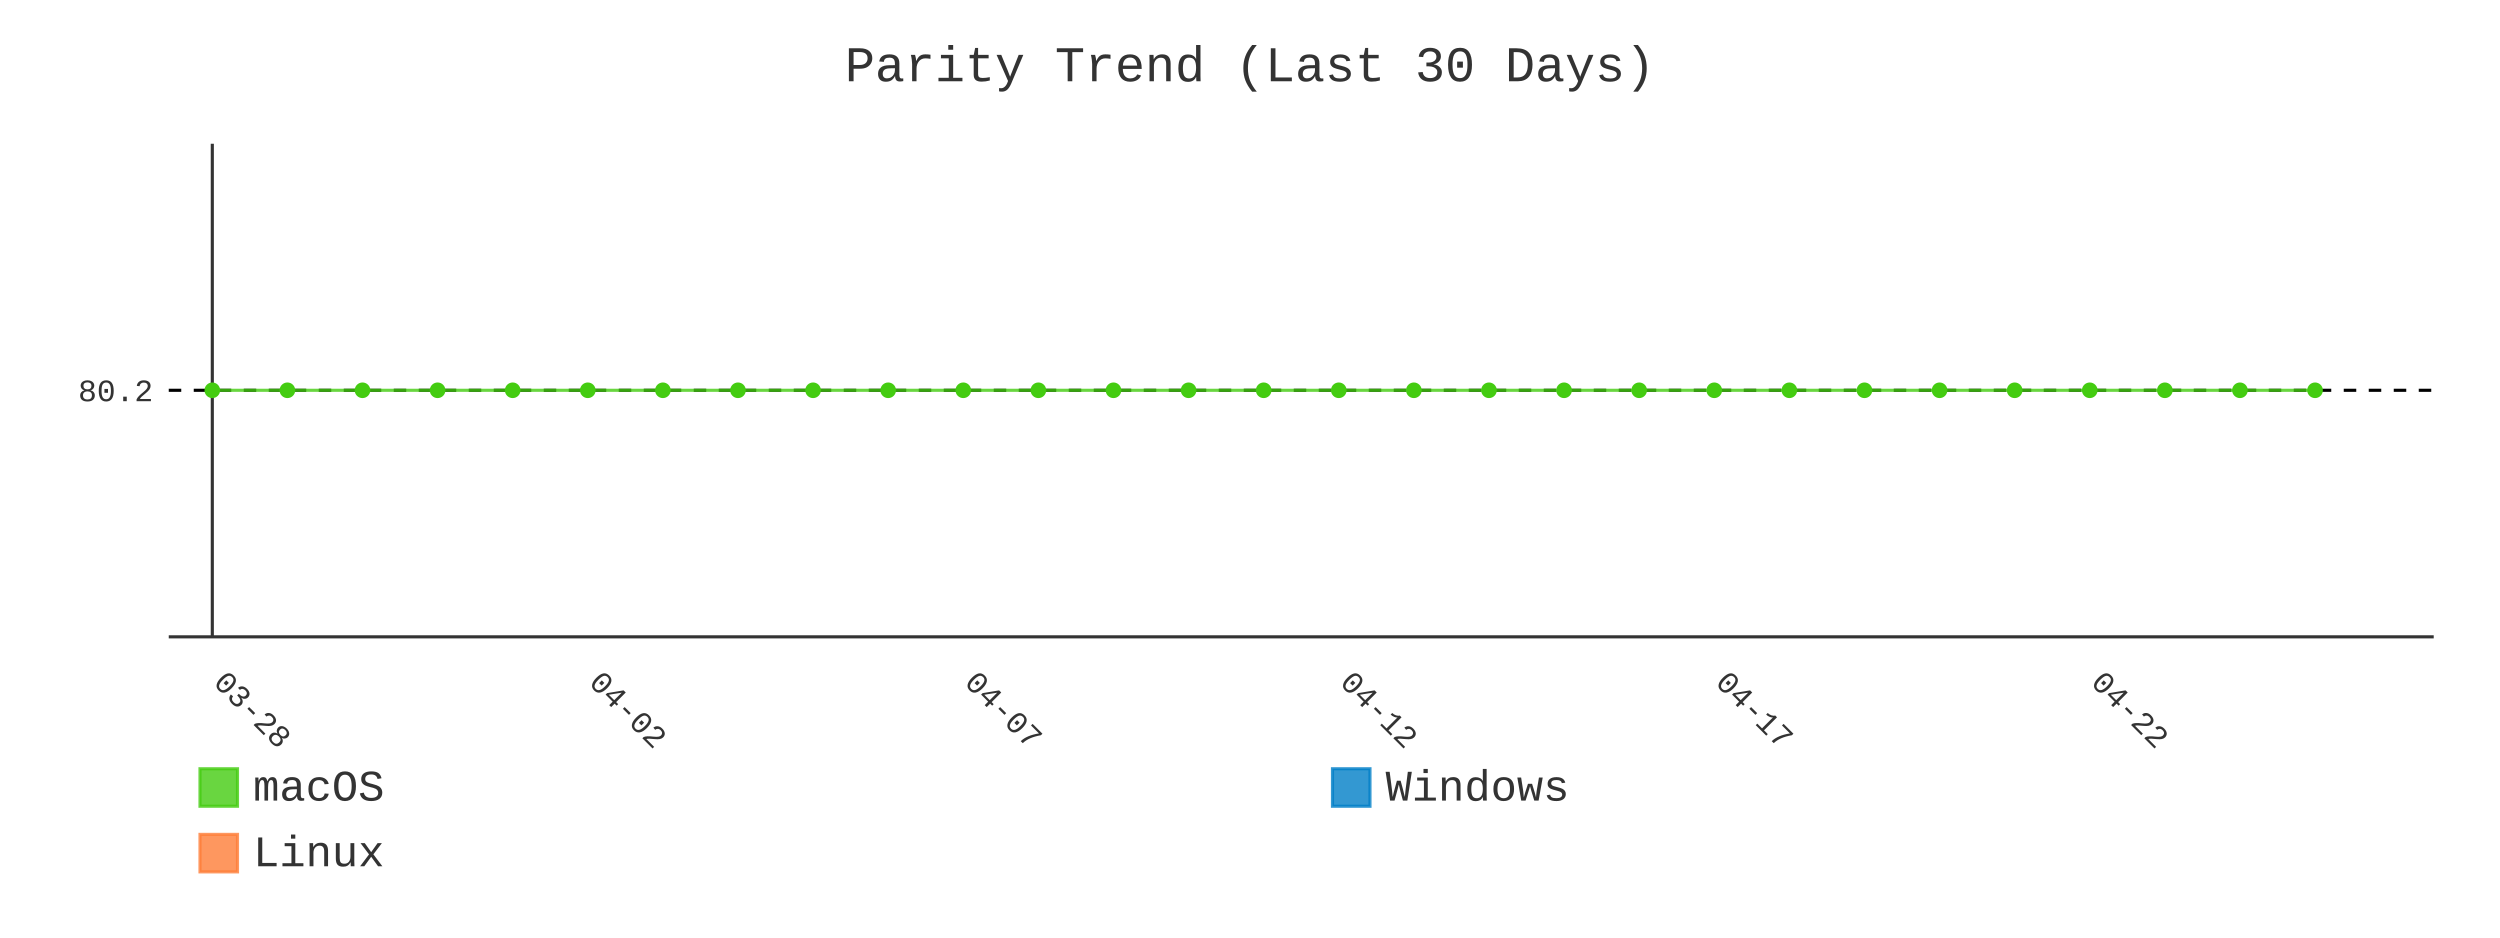
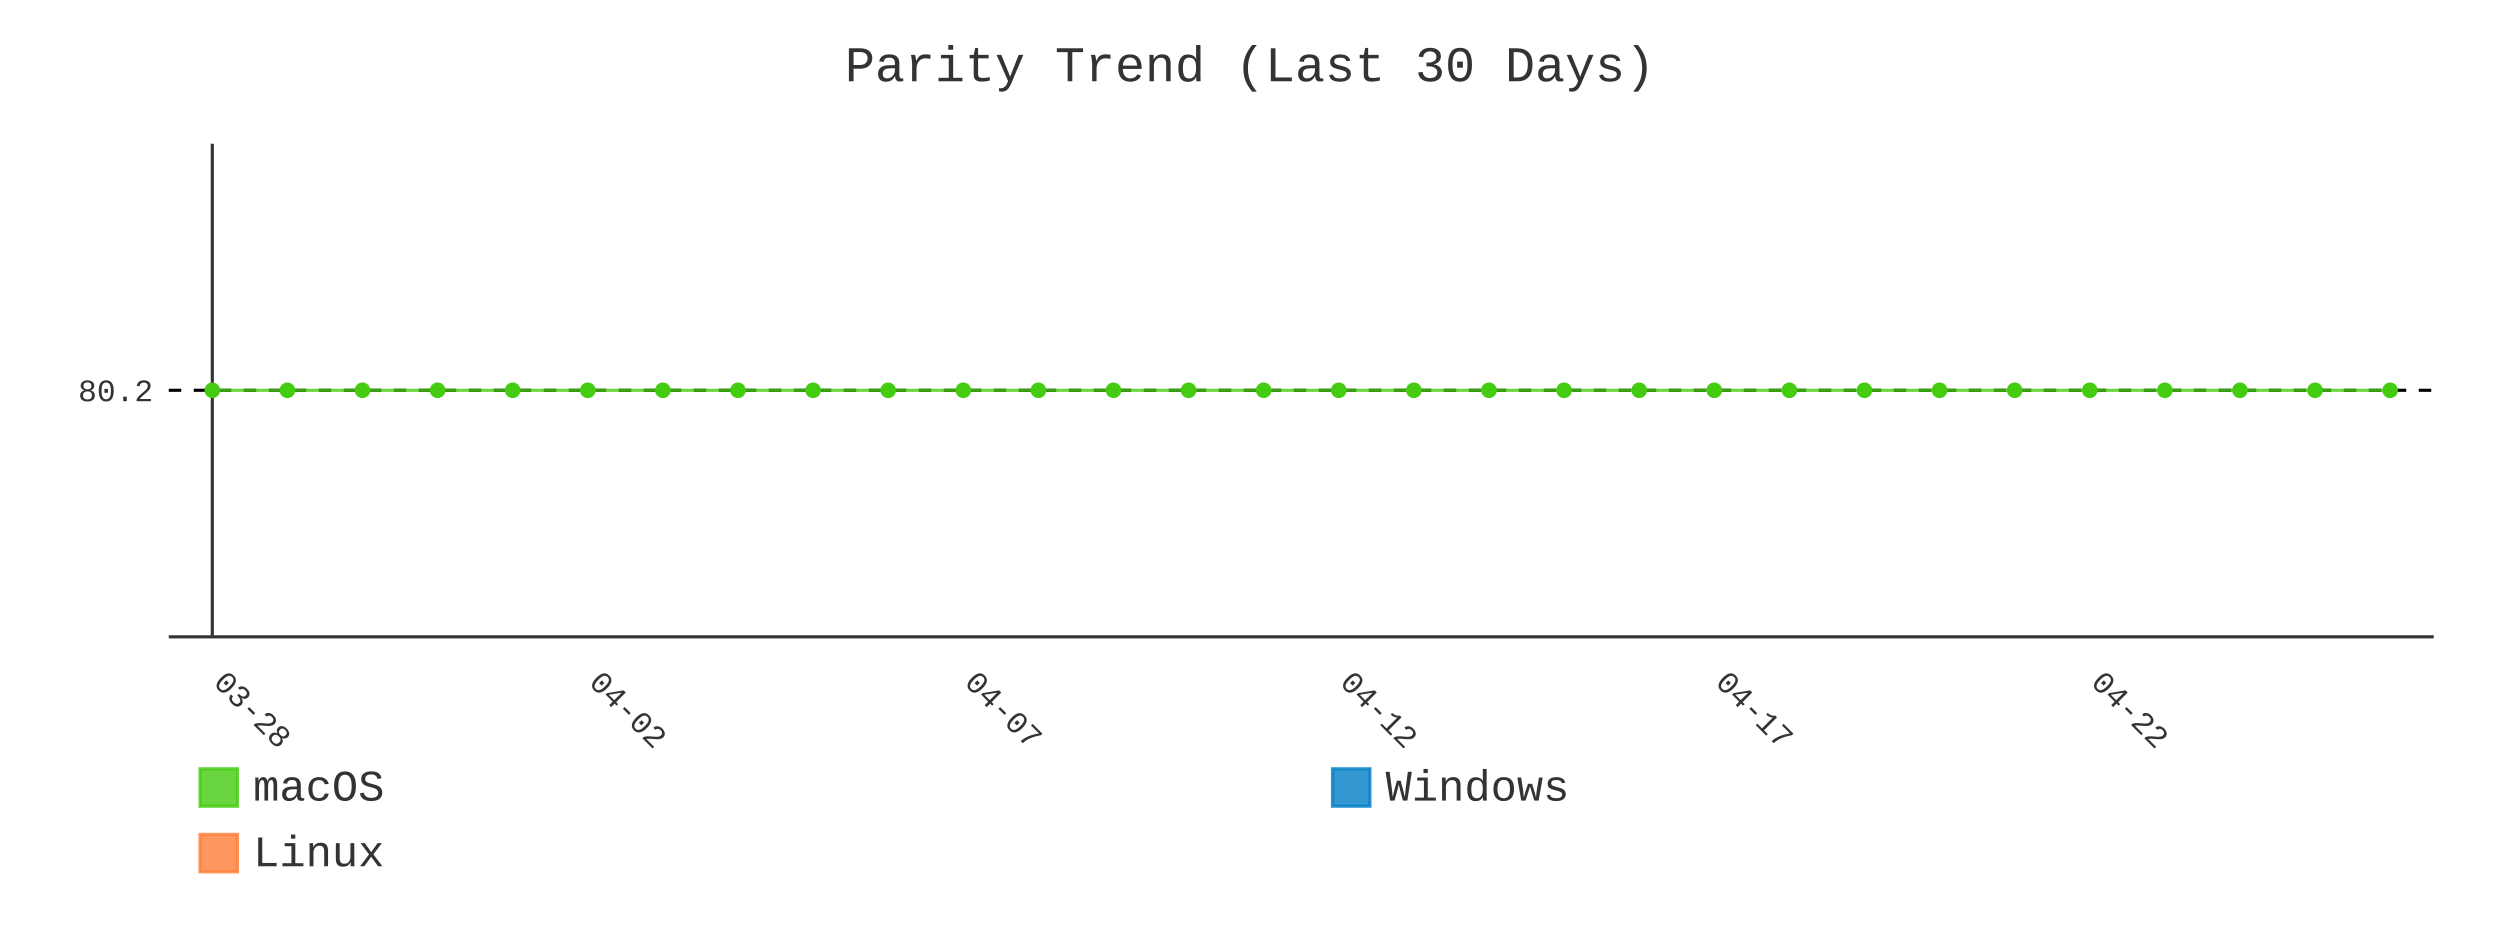
- <svg xmlns="http://www.w3.org/2000/svg" id="chart-ef6b3c9b-c6fb-43ce-b640-822bb4bc2371" class="pygal-chart" viewBox="0 0 800 300">
+ <svg xmlns="http://www.w3.org/2000/svg" id="chart-ec42fa04-78a1-4a16-a71f-3e1134ddb6aa" class="pygal-chart" viewBox="0 0 800 300">
  <defs>
-     <style type="text/css">#chart-ef6b3c9b-c6fb-43ce-b640-822bb4bc2371{-webkit-user-select:none;-webkit-font-smoothing:antialiased;font-family:Consolas,"Liberation Mono",Menlo,Courier,monospace}#chart-ef6b3c9b-c6fb-43ce-b640-822bb4bc2371 .title{font-family:Consolas,"Liberation Mono",Menlo,Courier,monospace;font-size:16px}#chart-ef6b3c9b-c6fb-43ce-b640-822bb4bc2371 .legends .legend text{font-family:Consolas,"Liberation Mono",Menlo,Courier,monospace;font-size:14px}#chart-ef6b3c9b-c6fb-43ce-b640-822bb4bc2371 .axis text{font-family:Consolas,"Liberation Mono",Menlo,Courier,monospace;font-size:10px}#chart-ef6b3c9b-c6fb-43ce-b640-822bb4bc2371 .axis text.major{font-family:Consolas,"Liberation Mono",Menlo,Courier,monospace;font-size:10px}#chart-ef6b3c9b-c6fb-43ce-b640-822bb4bc2371 .text-overlay text.value{font-family:Consolas,"Liberation Mono",Menlo,Courier,monospace;font-size:16px}#chart-ef6b3c9b-c6fb-43ce-b640-822bb4bc2371 .text-overlay text.label{font-family:Consolas,"Liberation Mono",Menlo,Courier,monospace;font-size:10px}#chart-ef6b3c9b-c6fb-43ce-b640-822bb4bc2371 .tooltip{font-family:Consolas,"Liberation Mono",Menlo,Courier,monospace;font-size:14px}#chart-ef6b3c9b-c6fb-43ce-b640-822bb4bc2371 text.no_data{font-family:Consolas,"Liberation Mono",Menlo,Courier,monospace;font-size:64px}
- #chart-ef6b3c9b-c6fb-43ce-b640-822bb4bc2371{background-color:transparent}#chart-ef6b3c9b-c6fb-43ce-b640-822bb4bc2371 path,#chart-ef6b3c9b-c6fb-43ce-b640-822bb4bc2371 line,#chart-ef6b3c9b-c6fb-43ce-b640-822bb4bc2371 rect,#chart-ef6b3c9b-c6fb-43ce-b640-822bb4bc2371 circle{-webkit-transition:400ms;-moz-transition:400ms;transition:400ms}#chart-ef6b3c9b-c6fb-43ce-b640-822bb4bc2371 .graph &gt; .background{fill:transparent}#chart-ef6b3c9b-c6fb-43ce-b640-822bb4bc2371 .plot &gt; .background{fill:transparent}#chart-ef6b3c9b-c6fb-43ce-b640-822bb4bc2371 .graph{fill:#333}#chart-ef6b3c9b-c6fb-43ce-b640-822bb4bc2371 text.no_data{fill:#333}#chart-ef6b3c9b-c6fb-43ce-b640-822bb4bc2371 .title{fill:#333}#chart-ef6b3c9b-c6fb-43ce-b640-822bb4bc2371 .legends .legend text{fill:#333}#chart-ef6b3c9b-c6fb-43ce-b640-822bb4bc2371 .legends .legend:hover text{fill:#333}#chart-ef6b3c9b-c6fb-43ce-b640-822bb4bc2371 .axis .line{stroke:#333}#chart-ef6b3c9b-c6fb-43ce-b640-822bb4bc2371 .axis .guide.line{stroke:#666}#chart-ef6b3c9b-c6fb-43ce-b640-822bb4bc2371 .axis .major.line{stroke:#333}#chart-ef6b3c9b-c6fb-43ce-b640-822bb4bc2371 .axis text.major{fill:#333}#chart-ef6b3c9b-c6fb-43ce-b640-822bb4bc2371 .axis.y .guides:hover .guide.line,#chart-ef6b3c9b-c6fb-43ce-b640-822bb4bc2371 .line-graph .axis.x .guides:hover .guide.line,#chart-ef6b3c9b-c6fb-43ce-b640-822bb4bc2371 .stackedline-graph .axis.x .guides:hover .guide.line,#chart-ef6b3c9b-c6fb-43ce-b640-822bb4bc2371 .xy-graph .axis.x .guides:hover .guide.line{stroke:#333}#chart-ef6b3c9b-c6fb-43ce-b640-822bb4bc2371 .axis .guides:hover text{fill:#333}#chart-ef6b3c9b-c6fb-43ce-b640-822bb4bc2371 .reactive{fill-opacity:.8;stroke-opacity:.8;stroke-width:1}#chart-ef6b3c9b-c6fb-43ce-b640-822bb4bc2371 .ci{stroke:#333}#chart-ef6b3c9b-c6fb-43ce-b640-822bb4bc2371 .reactive.active,#chart-ef6b3c9b-c6fb-43ce-b640-822bb4bc2371 .active .reactive{fill-opacity:.9;stroke-opacity:.9;stroke-width:4}#chart-ef6b3c9b-c6fb-43ce-b640-822bb4bc2371 .ci .reactive.active{stroke-width:1.5}#chart-ef6b3c9b-c6fb-43ce-b640-822bb4bc2371 .series text{fill:#333}#chart-ef6b3c9b-c6fb-43ce-b640-822bb4bc2371 .tooltip rect{fill:transparent;stroke:#333;-webkit-transition:opacity 400ms;-moz-transition:opacity 400ms;transition:opacity 400ms}#chart-ef6b3c9b-c6fb-43ce-b640-822bb4bc2371 .tooltip .label{fill:#333}#chart-ef6b3c9b-c6fb-43ce-b640-822bb4bc2371 .tooltip .label{fill:#333}#chart-ef6b3c9b-c6fb-43ce-b640-822bb4bc2371 .tooltip .legend{font-size:.8em;fill:#666}#chart-ef6b3c9b-c6fb-43ce-b640-822bb4bc2371 .tooltip .x_label{font-size:.6em;fill:#333}#chart-ef6b3c9b-c6fb-43ce-b640-822bb4bc2371 .tooltip .xlink{font-size:.5em;text-decoration:underline}#chart-ef6b3c9b-c6fb-43ce-b640-822bb4bc2371 .tooltip .value{font-size:1.5em}#chart-ef6b3c9b-c6fb-43ce-b640-822bb4bc2371 .bound{font-size:.5em}#chart-ef6b3c9b-c6fb-43ce-b640-822bb4bc2371 .max-value{font-size:.75em;fill:#666}#chart-ef6b3c9b-c6fb-43ce-b640-822bb4bc2371 .map-element{fill:transparent;stroke:#666 !important}#chart-ef6b3c9b-c6fb-43ce-b640-822bb4bc2371 .map-element .reactive{fill-opacity:inherit;stroke-opacity:inherit}#chart-ef6b3c9b-c6fb-43ce-b640-822bb4bc2371 .color-0,#chart-ef6b3c9b-c6fb-43ce-b640-822bb4bc2371 .color-0 a:visited{stroke:#4c1;fill:#4c1}#chart-ef6b3c9b-c6fb-43ce-b640-822bb4bc2371 .color-1,#chart-ef6b3c9b-c6fb-43ce-b640-822bb4bc2371 .color-1 a:visited{stroke:#007ec6;fill:#007ec6}#chart-ef6b3c9b-c6fb-43ce-b640-822bb4bc2371 .color-2,#chart-ef6b3c9b-c6fb-43ce-b640-822bb4bc2371 .color-2 a:visited{stroke:#fe7d37;fill:#fe7d37}#chart-ef6b3c9b-c6fb-43ce-b640-822bb4bc2371 .text-overlay .color-0 text{fill:black}#chart-ef6b3c9b-c6fb-43ce-b640-822bb4bc2371 .text-overlay .color-1 text{fill:black}#chart-ef6b3c9b-c6fb-43ce-b640-822bb4bc2371 .text-overlay .color-2 text{fill:black}#chart-ef6b3c9b-c6fb-43ce-b640-822bb4bc2371 .series{stroke-width:2}#chart-ef6b3c9b-c6fb-43ce-b640-822bb4bc2371 .series.serie-0{stroke-width:2}#chart-ef6b3c9b-c6fb-43ce-b640-822bb4bc2371 .series.serie-1{stroke-width:2}#chart-ef6b3c9b-c6fb-43ce-b640-822bb4bc2371 .series.serie-2{stroke-width:2}
- #chart-ef6b3c9b-c6fb-43ce-b640-822bb4bc2371 text.no_data{text-anchor:middle}#chart-ef6b3c9b-c6fb-43ce-b640-822bb4bc2371 .guide.line{fill:none}#chart-ef6b3c9b-c6fb-43ce-b640-822bb4bc2371 .centered{text-anchor:middle}#chart-ef6b3c9b-c6fb-43ce-b640-822bb4bc2371 .title{text-anchor:middle}#chart-ef6b3c9b-c6fb-43ce-b640-822bb4bc2371 .legends .legend text{fill-opacity:1}#chart-ef6b3c9b-c6fb-43ce-b640-822bb4bc2371 .axis.x text{text-anchor:middle}#chart-ef6b3c9b-c6fb-43ce-b640-822bb4bc2371 .axis.x:not(.web) text[transform]{text-anchor:start}#chart-ef6b3c9b-c6fb-43ce-b640-822bb4bc2371 .axis.x:not(.web) text[transform].backwards{text-anchor:end}#chart-ef6b3c9b-c6fb-43ce-b640-822bb4bc2371 .axis.y text{text-anchor:end}#chart-ef6b3c9b-c6fb-43ce-b640-822bb4bc2371 .axis.y text[transform].backwards{text-anchor:start}#chart-ef6b3c9b-c6fb-43ce-b640-822bb4bc2371 .axis.y2 text{text-anchor:start}#chart-ef6b3c9b-c6fb-43ce-b640-822bb4bc2371 .axis.y2 text[transform].backwards{text-anchor:end}#chart-ef6b3c9b-c6fb-43ce-b640-822bb4bc2371 .axis .guide.line{stroke-dasharray:4,4;stroke:black}#chart-ef6b3c9b-c6fb-43ce-b640-822bb4bc2371 .axis .major.guide.line{stroke-dasharray:6,6;stroke:black}#chart-ef6b3c9b-c6fb-43ce-b640-822bb4bc2371 .horizontal .axis.y .guide.line,#chart-ef6b3c9b-c6fb-43ce-b640-822bb4bc2371 .horizontal .axis.y2 .guide.line,#chart-ef6b3c9b-c6fb-43ce-b640-822bb4bc2371 .vertical .axis.x .guide.line{opacity:0}#chart-ef6b3c9b-c6fb-43ce-b640-822bb4bc2371 .horizontal .axis.always_show .guide.line,#chart-ef6b3c9b-c6fb-43ce-b640-822bb4bc2371 .vertical .axis.always_show .guide.line{opacity:1 !important}#chart-ef6b3c9b-c6fb-43ce-b640-822bb4bc2371 .axis.y .guides:hover .guide.line,#chart-ef6b3c9b-c6fb-43ce-b640-822bb4bc2371 .axis.y2 .guides:hover .guide.line,#chart-ef6b3c9b-c6fb-43ce-b640-822bb4bc2371 .axis.x .guides:hover .guide.line{opacity:1}#chart-ef6b3c9b-c6fb-43ce-b640-822bb4bc2371 .axis .guides:hover text{opacity:1}#chart-ef6b3c9b-c6fb-43ce-b640-822bb4bc2371 .nofill{fill:none}#chart-ef6b3c9b-c6fb-43ce-b640-822bb4bc2371 .subtle-fill{fill-opacity:.2}#chart-ef6b3c9b-c6fb-43ce-b640-822bb4bc2371 .dot{stroke-width:1px;fill-opacity:1;stroke-opacity:1}#chart-ef6b3c9b-c6fb-43ce-b640-822bb4bc2371 .dot.active{stroke-width:5px}#chart-ef6b3c9b-c6fb-43ce-b640-822bb4bc2371 .dot.negative{fill:transparent}#chart-ef6b3c9b-c6fb-43ce-b640-822bb4bc2371 text,#chart-ef6b3c9b-c6fb-43ce-b640-822bb4bc2371 tspan{stroke:none !important}#chart-ef6b3c9b-c6fb-43ce-b640-822bb4bc2371 .series text.active{opacity:1}#chart-ef6b3c9b-c6fb-43ce-b640-822bb4bc2371 .tooltip rect{fill-opacity:.95;stroke-width:.5}#chart-ef6b3c9b-c6fb-43ce-b640-822bb4bc2371 .tooltip text{fill-opacity:1}#chart-ef6b3c9b-c6fb-43ce-b640-822bb4bc2371 .showable{visibility:hidden}#chart-ef6b3c9b-c6fb-43ce-b640-822bb4bc2371 .showable.shown{visibility:visible}#chart-ef6b3c9b-c6fb-43ce-b640-822bb4bc2371 .gauge-background{fill:rgba(229,229,229,1);stroke:none}#chart-ef6b3c9b-c6fb-43ce-b640-822bb4bc2371 .bg-lines{stroke:transparent;stroke-width:2px}</style>
+     <style type="text/css">#chart-ec42fa04-78a1-4a16-a71f-3e1134ddb6aa{-webkit-user-select:none;-webkit-font-smoothing:antialiased;font-family:Consolas,"Liberation Mono",Menlo,Courier,monospace}#chart-ec42fa04-78a1-4a16-a71f-3e1134ddb6aa .title{font-family:Consolas,"Liberation Mono",Menlo,Courier,monospace;font-size:16px}#chart-ec42fa04-78a1-4a16-a71f-3e1134ddb6aa .legends .legend text{font-family:Consolas,"Liberation Mono",Menlo,Courier,monospace;font-size:14px}#chart-ec42fa04-78a1-4a16-a71f-3e1134ddb6aa .axis text{font-family:Consolas,"Liberation Mono",Menlo,Courier,monospace;font-size:10px}#chart-ec42fa04-78a1-4a16-a71f-3e1134ddb6aa .axis text.major{font-family:Consolas,"Liberation Mono",Menlo,Courier,monospace;font-size:10px}#chart-ec42fa04-78a1-4a16-a71f-3e1134ddb6aa .text-overlay text.value{font-family:Consolas,"Liberation Mono",Menlo,Courier,monospace;font-size:16px}#chart-ec42fa04-78a1-4a16-a71f-3e1134ddb6aa .text-overlay text.label{font-family:Consolas,"Liberation Mono",Menlo,Courier,monospace;font-size:10px}#chart-ec42fa04-78a1-4a16-a71f-3e1134ddb6aa .tooltip{font-family:Consolas,"Liberation Mono",Menlo,Courier,monospace;font-size:14px}#chart-ec42fa04-78a1-4a16-a71f-3e1134ddb6aa text.no_data{font-family:Consolas,"Liberation Mono",Menlo,Courier,monospace;font-size:64px}
+ #chart-ec42fa04-78a1-4a16-a71f-3e1134ddb6aa{background-color:transparent}#chart-ec42fa04-78a1-4a16-a71f-3e1134ddb6aa path,#chart-ec42fa04-78a1-4a16-a71f-3e1134ddb6aa line,#chart-ec42fa04-78a1-4a16-a71f-3e1134ddb6aa rect,#chart-ec42fa04-78a1-4a16-a71f-3e1134ddb6aa circle{-webkit-transition:400ms;-moz-transition:400ms;transition:400ms}#chart-ec42fa04-78a1-4a16-a71f-3e1134ddb6aa .graph &gt; .background{fill:transparent}#chart-ec42fa04-78a1-4a16-a71f-3e1134ddb6aa .plot &gt; .background{fill:transparent}#chart-ec42fa04-78a1-4a16-a71f-3e1134ddb6aa .graph{fill:#333}#chart-ec42fa04-78a1-4a16-a71f-3e1134ddb6aa text.no_data{fill:#333}#chart-ec42fa04-78a1-4a16-a71f-3e1134ddb6aa .title{fill:#333}#chart-ec42fa04-78a1-4a16-a71f-3e1134ddb6aa .legends .legend text{fill:#333}#chart-ec42fa04-78a1-4a16-a71f-3e1134ddb6aa .legends .legend:hover text{fill:#333}#chart-ec42fa04-78a1-4a16-a71f-3e1134ddb6aa .axis .line{stroke:#333}#chart-ec42fa04-78a1-4a16-a71f-3e1134ddb6aa .axis .guide.line{stroke:#666}#chart-ec42fa04-78a1-4a16-a71f-3e1134ddb6aa .axis .major.line{stroke:#333}#chart-ec42fa04-78a1-4a16-a71f-3e1134ddb6aa .axis text.major{fill:#333}#chart-ec42fa04-78a1-4a16-a71f-3e1134ddb6aa .axis.y .guides:hover .guide.line,#chart-ec42fa04-78a1-4a16-a71f-3e1134ddb6aa .line-graph .axis.x .guides:hover .guide.line,#chart-ec42fa04-78a1-4a16-a71f-3e1134ddb6aa .stackedline-graph .axis.x .guides:hover .guide.line,#chart-ec42fa04-78a1-4a16-a71f-3e1134ddb6aa .xy-graph .axis.x .guides:hover .guide.line{stroke:#333}#chart-ec42fa04-78a1-4a16-a71f-3e1134ddb6aa .axis .guides:hover text{fill:#333}#chart-ec42fa04-78a1-4a16-a71f-3e1134ddb6aa .reactive{fill-opacity:.8;stroke-opacity:.8;stroke-width:1}#chart-ec42fa04-78a1-4a16-a71f-3e1134ddb6aa .ci{stroke:#333}#chart-ec42fa04-78a1-4a16-a71f-3e1134ddb6aa .reactive.active,#chart-ec42fa04-78a1-4a16-a71f-3e1134ddb6aa .active .reactive{fill-opacity:.9;stroke-opacity:.9;stroke-width:4}#chart-ec42fa04-78a1-4a16-a71f-3e1134ddb6aa .ci .reactive.active{stroke-width:1.5}#chart-ec42fa04-78a1-4a16-a71f-3e1134ddb6aa .series text{fill:#333}#chart-ec42fa04-78a1-4a16-a71f-3e1134ddb6aa .tooltip rect{fill:transparent;stroke:#333;-webkit-transition:opacity 400ms;-moz-transition:opacity 400ms;transition:opacity 400ms}#chart-ec42fa04-78a1-4a16-a71f-3e1134ddb6aa .tooltip .label{fill:#333}#chart-ec42fa04-78a1-4a16-a71f-3e1134ddb6aa .tooltip .label{fill:#333}#chart-ec42fa04-78a1-4a16-a71f-3e1134ddb6aa .tooltip .legend{font-size:.8em;fill:#666}#chart-ec42fa04-78a1-4a16-a71f-3e1134ddb6aa .tooltip .x_label{font-size:.6em;fill:#333}#chart-ec42fa04-78a1-4a16-a71f-3e1134ddb6aa .tooltip .xlink{font-size:.5em;text-decoration:underline}#chart-ec42fa04-78a1-4a16-a71f-3e1134ddb6aa .tooltip .value{font-size:1.5em}#chart-ec42fa04-78a1-4a16-a71f-3e1134ddb6aa .bound{font-size:.5em}#chart-ec42fa04-78a1-4a16-a71f-3e1134ddb6aa .max-value{font-size:.75em;fill:#666}#chart-ec42fa04-78a1-4a16-a71f-3e1134ddb6aa .map-element{fill:transparent;stroke:#666 !important}#chart-ec42fa04-78a1-4a16-a71f-3e1134ddb6aa .map-element .reactive{fill-opacity:inherit;stroke-opacity:inherit}#chart-ec42fa04-78a1-4a16-a71f-3e1134ddb6aa .color-0,#chart-ec42fa04-78a1-4a16-a71f-3e1134ddb6aa .color-0 a:visited{stroke:#4c1;fill:#4c1}#chart-ec42fa04-78a1-4a16-a71f-3e1134ddb6aa .color-1,#chart-ec42fa04-78a1-4a16-a71f-3e1134ddb6aa .color-1 a:visited{stroke:#007ec6;fill:#007ec6}#chart-ec42fa04-78a1-4a16-a71f-3e1134ddb6aa .color-2,#chart-ec42fa04-78a1-4a16-a71f-3e1134ddb6aa .color-2 a:visited{stroke:#fe7d37;fill:#fe7d37}#chart-ec42fa04-78a1-4a16-a71f-3e1134ddb6aa .text-overlay .color-0 text{fill:black}#chart-ec42fa04-78a1-4a16-a71f-3e1134ddb6aa .text-overlay .color-1 text{fill:black}#chart-ec42fa04-78a1-4a16-a71f-3e1134ddb6aa .text-overlay .color-2 text{fill:black}#chart-ec42fa04-78a1-4a16-a71f-3e1134ddb6aa .series{stroke-width:2}#chart-ec42fa04-78a1-4a16-a71f-3e1134ddb6aa .series.serie-0{stroke-width:2}#chart-ec42fa04-78a1-4a16-a71f-3e1134ddb6aa .series.serie-1{stroke-width:2}#chart-ec42fa04-78a1-4a16-a71f-3e1134ddb6aa .series.serie-2{stroke-width:2}
+ #chart-ec42fa04-78a1-4a16-a71f-3e1134ddb6aa text.no_data{text-anchor:middle}#chart-ec42fa04-78a1-4a16-a71f-3e1134ddb6aa .guide.line{fill:none}#chart-ec42fa04-78a1-4a16-a71f-3e1134ddb6aa .centered{text-anchor:middle}#chart-ec42fa04-78a1-4a16-a71f-3e1134ddb6aa .title{text-anchor:middle}#chart-ec42fa04-78a1-4a16-a71f-3e1134ddb6aa .legends .legend text{fill-opacity:1}#chart-ec42fa04-78a1-4a16-a71f-3e1134ddb6aa .axis.x text{text-anchor:middle}#chart-ec42fa04-78a1-4a16-a71f-3e1134ddb6aa .axis.x:not(.web) text[transform]{text-anchor:start}#chart-ec42fa04-78a1-4a16-a71f-3e1134ddb6aa .axis.x:not(.web) text[transform].backwards{text-anchor:end}#chart-ec42fa04-78a1-4a16-a71f-3e1134ddb6aa .axis.y text{text-anchor:end}#chart-ec42fa04-78a1-4a16-a71f-3e1134ddb6aa .axis.y text[transform].backwards{text-anchor:start}#chart-ec42fa04-78a1-4a16-a71f-3e1134ddb6aa .axis.y2 text{text-anchor:start}#chart-ec42fa04-78a1-4a16-a71f-3e1134ddb6aa .axis.y2 text[transform].backwards{text-anchor:end}#chart-ec42fa04-78a1-4a16-a71f-3e1134ddb6aa .axis .guide.line{stroke-dasharray:4,4;stroke:black}#chart-ec42fa04-78a1-4a16-a71f-3e1134ddb6aa .axis .major.guide.line{stroke-dasharray:6,6;stroke:black}#chart-ec42fa04-78a1-4a16-a71f-3e1134ddb6aa .horizontal .axis.y .guide.line,#chart-ec42fa04-78a1-4a16-a71f-3e1134ddb6aa .horizontal .axis.y2 .guide.line,#chart-ec42fa04-78a1-4a16-a71f-3e1134ddb6aa .vertical .axis.x .guide.line{opacity:0}#chart-ec42fa04-78a1-4a16-a71f-3e1134ddb6aa .horizontal .axis.always_show .guide.line,#chart-ec42fa04-78a1-4a16-a71f-3e1134ddb6aa .vertical .axis.always_show .guide.line{opacity:1 !important}#chart-ec42fa04-78a1-4a16-a71f-3e1134ddb6aa .axis.y .guides:hover .guide.line,#chart-ec42fa04-78a1-4a16-a71f-3e1134ddb6aa .axis.y2 .guides:hover .guide.line,#chart-ec42fa04-78a1-4a16-a71f-3e1134ddb6aa .axis.x .guides:hover .guide.line{opacity:1}#chart-ec42fa04-78a1-4a16-a71f-3e1134ddb6aa .axis .guides:hover text{opacity:1}#chart-ec42fa04-78a1-4a16-a71f-3e1134ddb6aa .nofill{fill:none}#chart-ec42fa04-78a1-4a16-a71f-3e1134ddb6aa .subtle-fill{fill-opacity:.2}#chart-ec42fa04-78a1-4a16-a71f-3e1134ddb6aa .dot{stroke-width:1px;fill-opacity:1;stroke-opacity:1}#chart-ec42fa04-78a1-4a16-a71f-3e1134ddb6aa .dot.active{stroke-width:5px}#chart-ec42fa04-78a1-4a16-a71f-3e1134ddb6aa .dot.negative{fill:transparent}#chart-ec42fa04-78a1-4a16-a71f-3e1134ddb6aa text,#chart-ec42fa04-78a1-4a16-a71f-3e1134ddb6aa tspan{stroke:none !important}#chart-ec42fa04-78a1-4a16-a71f-3e1134ddb6aa .series text.active{opacity:1}#chart-ec42fa04-78a1-4a16-a71f-3e1134ddb6aa .tooltip rect{fill-opacity:.95;stroke-width:.5}#chart-ec42fa04-78a1-4a16-a71f-3e1134ddb6aa .tooltip text{fill-opacity:1}#chart-ec42fa04-78a1-4a16-a71f-3e1134ddb6aa .showable{visibility:hidden}#chart-ec42fa04-78a1-4a16-a71f-3e1134ddb6aa .showable.shown{visibility:visible}#chart-ec42fa04-78a1-4a16-a71f-3e1134ddb6aa .gauge-background{fill:rgba(229,229,229,1);stroke:none}#chart-ec42fa04-78a1-4a16-a71f-3e1134ddb6aa .bg-lines{stroke:transparent;stroke-width:2px}</style>
  </defs>
  <g class="graph line-graph vertical">
    <rect x="0" y="0" width="800" height="300" class="background" />
    <g transform="translate(54, 46)" class="plot">
      <rect x="0" y="0" width="724.787" height="157.787" class="background" />
      <g class="axis y always_show">
        <path d="M0 157.787 h724.787" class="line" />
        <g class="guides">
          <path d="M0 78.893 h724.787" class="guide line" />
          <text x="-5" y="82.393" class="">80.2</text>
        </g>
      </g>
      <g class="axis x">
        <g class="guides">
          <path d="M13.938 0 v157.787" class="major line" />
          <text x="13.938" y="172.787" class="major" transform="rotate(45 13.93821 172.7868)">03-28</text>
        </g>
        <g class="guides">
          <path d="M134.095 0 v157.787" class="major guide line" />
          <text x="134.095" y="172.787" class="major" transform="rotate(45 134.0952 172.7868)">04-02</text>
        </g>
        <g class="guides">
          <path d="M254.252 0 v157.787" class="major guide line" />
          <text x="254.252" y="172.787" class="major" transform="rotate(45 254.2521 172.7868)">04-07</text>
        </g>
        <g class="guides">
          <path d="M374.409 0 v157.787" class="major guide line" />
          <text x="374.409" y="172.787" class="major" transform="rotate(45 374.4091 172.7868)">04-12</text>
        </g>
        <g class="guides">
          <path d="M494.566 0 v157.787" class="major guide line" />
          <text x="494.566" y="172.787" class="major" transform="rotate(45 494.5661 172.7868)">04-17</text>
        </g>
        <g class="guides">
          <path d="M614.723 0 v157.787" class="major guide line" />
          <text x="614.723" y="172.787" class="major" transform="rotate(45 614.723 172.7868)">04-22</text>
        </g>
      </g>
      <g class="series serie-0 color-0">
-         <path d="M13.938 78.893 L37.97 78.893 62.001 78.893 86.032 78.893 110.064 78.893 134.095 78.893 158.127 78.893 182.158 78.893 206.189 78.893 230.221 78.893 254.252 78.893 278.284 78.893 302.315 78.893 326.346 78.893 350.378 78.893 374.409 78.893 398.44 78.893 422.472 78.893 446.503 78.893 470.535 78.893 494.566 78.893 518.597 78.893 542.629 78.893 566.66 78.893 590.692 78.893 614.723 78.893 638.754 78.893 662.786 78.893 686.817 78.893" class="line reactive nofill" />
+         <path d="M13.938 78.893 L37.97 78.893 62.001 78.893 86.032 78.893 110.064 78.893 134.095 78.893 158.127 78.893 182.158 78.893 206.189 78.893 230.221 78.893 254.252 78.893 278.284 78.893 302.315 78.893 326.346 78.893 350.378 78.893 374.409 78.893 398.44 78.893 422.472 78.893 446.503 78.893 470.535 78.893 494.566 78.893 518.597 78.893 542.629 78.893 566.66 78.893 590.692 78.893 614.723 78.893 638.754 78.893 662.786 78.893 686.817 78.893 710.849 78.893" class="line reactive nofill" />
      </g>
      <g class="series serie-1 color-1" />
      <g class="series serie-2 color-2" />
    </g>
    <g class="titles">
      <text x="400.0" y="26" class="title plot_title">Parity Trend (Last 30 Days)</text>
    </g>
    <g transform="translate(54, 46)" class="plot overlay">
      <g class="series serie-0 color-0">
        <g class="dots">
          <circle cx="13.938" cy="78.893" r="2" class="dot reactive tooltip-trigger" />
        </g>
        <g class="dots">
          <circle cx="37.97" cy="78.893" r="2" class="dot reactive tooltip-trigger" />
        </g>
        <g class="dots">
          <circle cx="62.001" cy="78.893" r="2" class="dot reactive tooltip-trigger" />
        </g>
        <g class="dots">
          <circle cx="86.032" cy="78.893" r="2" class="dot reactive tooltip-trigger" />
        </g>
        <g class="dots">
          <circle cx="110.064" cy="78.893" r="2" class="dot reactive tooltip-trigger" />
        </g>
        <g class="dots">
          <circle cx="134.095" cy="78.893" r="2" class="dot reactive tooltip-trigger" />
        </g>
        <g class="dots">
          <circle cx="158.127" cy="78.893" r="2" class="dot reactive tooltip-trigger" />
        </g>
        <g class="dots">
          <circle cx="182.158" cy="78.893" r="2" class="dot reactive tooltip-trigger" />
        </g>
        <g class="dots">
          <circle cx="206.189" cy="78.893" r="2" class="dot reactive tooltip-trigger" />
        </g>
        <g class="dots">
          <circle cx="230.221" cy="78.893" r="2" class="dot reactive tooltip-trigger" />
        </g>
        <g class="dots">
          <circle cx="254.252" cy="78.893" r="2" class="dot reactive tooltip-trigger" />
        </g>
        <g class="dots">
          <circle cx="278.284" cy="78.893" r="2" class="dot reactive tooltip-trigger" />
        </g>
        <g class="dots">
          <circle cx="302.315" cy="78.893" r="2" class="dot reactive tooltip-trigger" />
        </g>
        <g class="dots">
          <circle cx="326.346" cy="78.893" r="2" class="dot reactive tooltip-trigger" />
        </g>
        <g class="dots">
          <circle cx="350.378" cy="78.893" r="2" class="dot reactive tooltip-trigger" />
        </g>
        <g class="dots">
          <circle cx="374.409" cy="78.893" r="2" class="dot reactive tooltip-trigger" />
        </g>
        <g class="dots">
          <circle cx="398.44" cy="78.893" r="2" class="dot reactive tooltip-trigger" />
        </g>
        <g class="dots">
          <circle cx="422.472" cy="78.893" r="2" class="dot reactive tooltip-trigger" />
        </g>
        <g class="dots">
          <circle cx="446.503" cy="78.893" r="2" class="dot reactive tooltip-trigger" />
        </g>
        <g class="dots">
          <circle cx="470.535" cy="78.893" r="2" class="dot reactive tooltip-trigger" />
        </g>
        <g class="dots">
          <circle cx="494.566" cy="78.893" r="2" class="dot reactive tooltip-trigger" />
        </g>
        <g class="dots">
          <circle cx="518.597" cy="78.893" r="2" class="dot reactive tooltip-trigger" />
        </g>
        <g class="dots">
          <circle cx="542.629" cy="78.893" r="2" class="dot reactive tooltip-trigger" />
        </g>
        <g class="dots">
          <circle cx="566.66" cy="78.893" r="2" class="dot reactive tooltip-trigger" />
        </g>
        <g class="dots">
          <circle cx="590.692" cy="78.893" r="2" class="dot reactive tooltip-trigger" />
        </g>
        <g class="dots">
          <circle cx="614.723" cy="78.893" r="2" class="dot reactive tooltip-trigger" />
        </g>
        <g class="dots">
          <circle cx="638.754" cy="78.893" r="2" class="dot reactive tooltip-trigger" />
        </g>
        <g class="dots">
          <circle cx="662.786" cy="78.893" r="2" class="dot reactive tooltip-trigger" />
        </g>
        <g class="dots">
          <circle cx="686.817" cy="78.893" r="2" class="dot reactive tooltip-trigger" />
        </g>
+         <g class="dots">
+           <circle cx="710.849" cy="78.893" r="2" class="dot reactive tooltip-trigger" />
+         </g>
      </g>
      <g class="series serie-1 color-1" />
      <g class="series serie-2 color-2" />
    </g>
    <g transform="translate(54, 46)" class="plot text-overlay">
      <g class="series serie-0 color-0" />
      <g class="series serie-1 color-1" />
      <g class="series serie-2 color-2" />
    </g>
    <g transform="translate(54, 46)" class="plot tooltip-overlay">
      <g transform="translate(0 0)" style="opacity: 0" class="tooltip">
        <rect rx="0" ry="0" width="0" height="0" class="tooltip-box" />
        <g class="text" />
      </g>
    </g>
    <g transform="translate(64, 245)" class="legends">
      <g id="activate-serie-0" class="legend reactive activate-serie">
        <rect x="0.0" y="1.0" width="12" height="12" class="color-0 reactive" />
        <text x="17.0" y="11.2">macOS</text>
      </g>
      <g id="activate-serie-1" class="legend reactive activate-serie">
        <rect x="362.393" y="1.0" width="12" height="12" class="color-1 reactive" />
        <text x="379.393" y="11.2">Windows</text>
      </g>
      <g id="activate-serie-2" class="legend reactive activate-serie">
        <rect x="0.0" y="22.0" width="12" height="12" class="color-2 reactive" />
        <text x="17.0" y="32.2">Linux</text>
      </g>
    </g>
  </g>
</svg>
